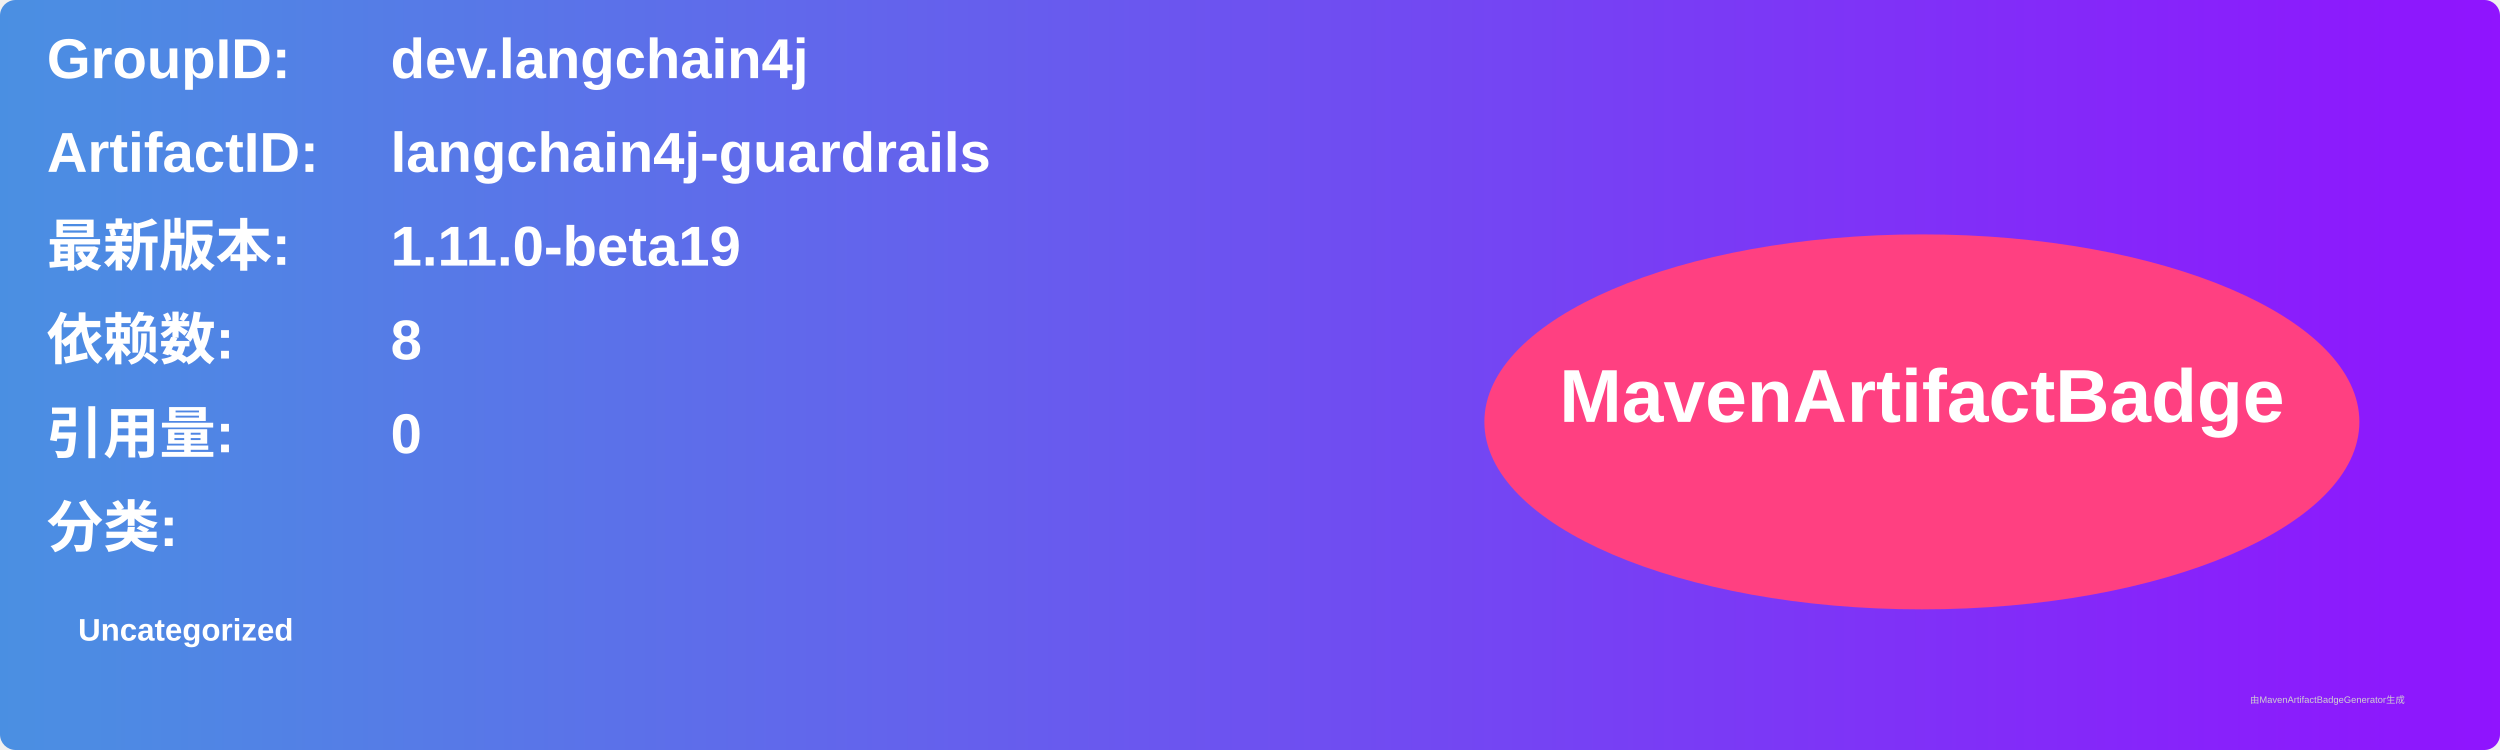
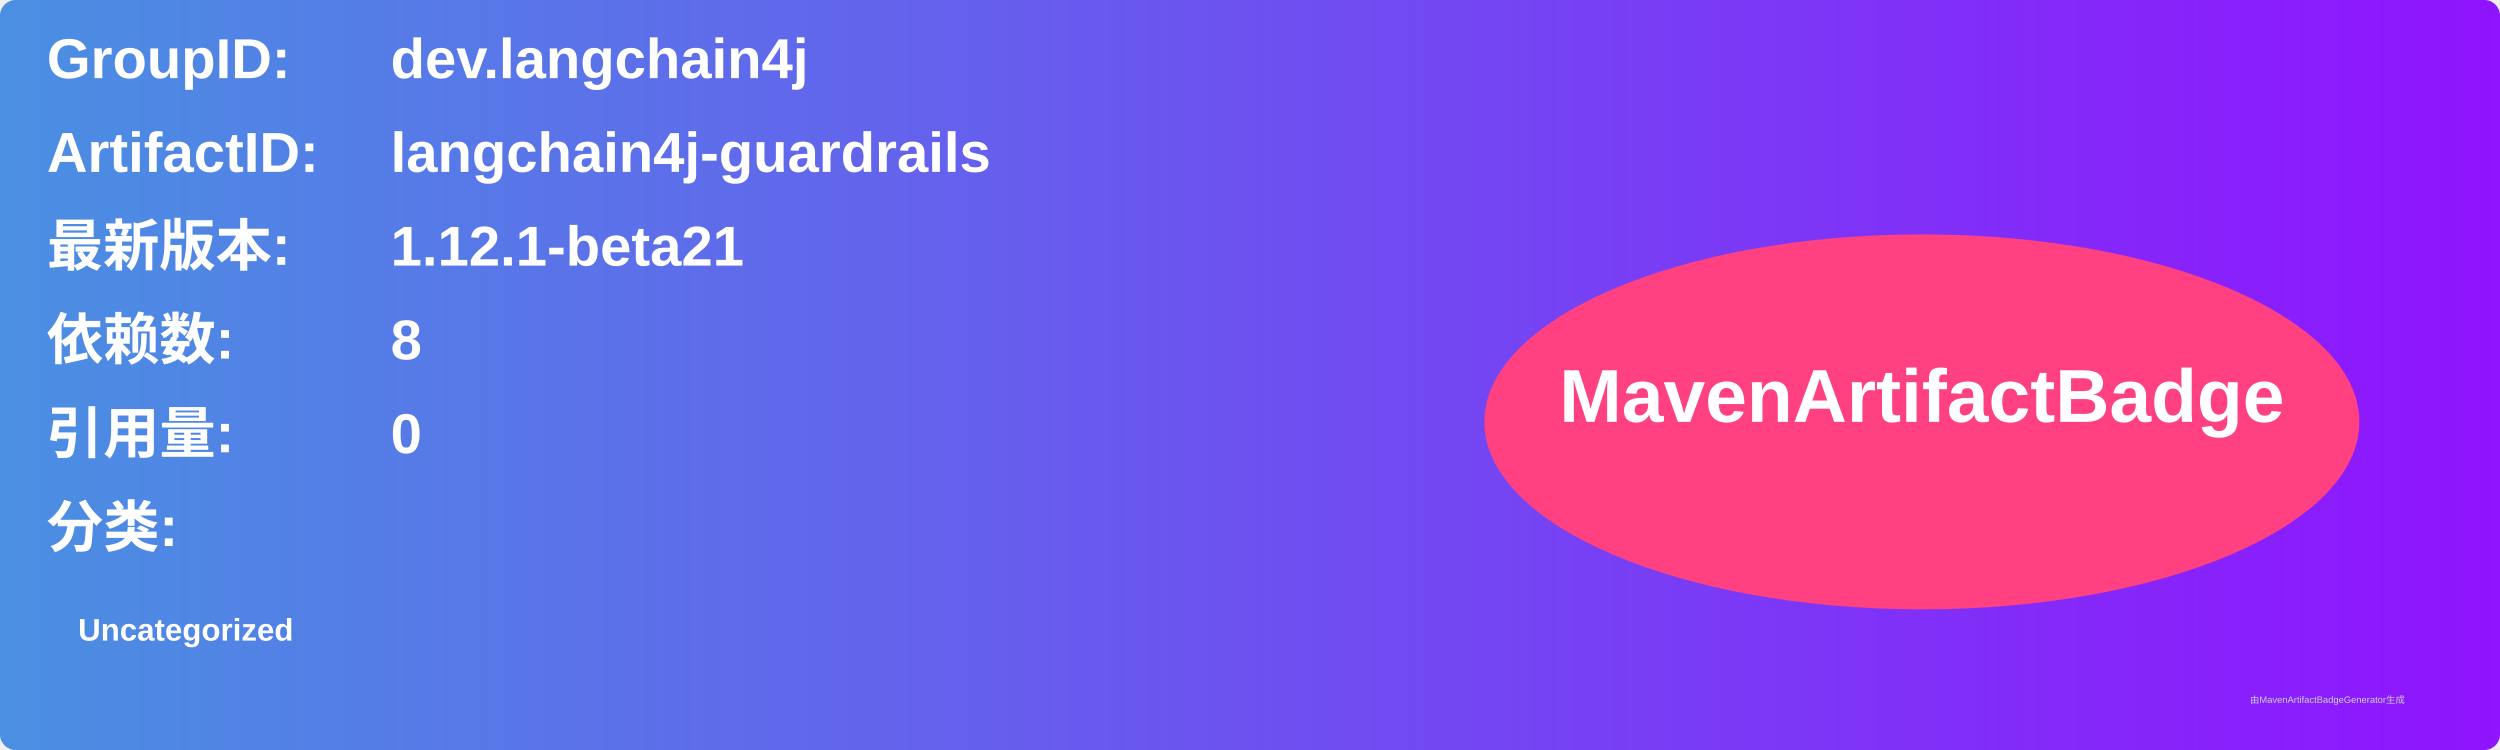
<svg xmlns="http://www.w3.org/2000/svg" width="800" height="240" viewBox="0 0 800 240">
  <linearGradient id="grad" x1="0%" y1="0%" x2="100%" y2="0%">
    <stop offset="0%" stop-color="#4a90e2" />
    <stop offset="100%" stop-color="#9013fe" />
  </linearGradient>
  <rect width="100%" height="100%" rx="5" ry="5" fill="url(#grad)" />
  <g transform="translate(15, 15)">
    <text x="0" y="10" font-family="Arial" font-size="18" fill="white" font-weight="bold" width="260">GroupID:</text>
    <text x="110" y="10" font-family="Arial" font-size="18" fill="white" font-weight="bold" width="460">dev.langchain4j</text>
    <text x="0" y="40" font-family="Arial" font-size="18" fill="white" font-weight="bold" width="260">ArtifactID:</text>
    <text x="110" y="40" font-family="Arial" font-size="18" fill="white" font-weight="bold" width="460">langchain4j-guardrails</text>
    <text x="0" y="70" font-family="Arial" font-size="18" fill="white" font-weight="bold">最新版本:</text>
    <text x="110" y="70" font-family="Arial" font-size="18" fill="white" font-weight="bold">
-       <tspan font-weight="bold">1.11.0-beta19</tspan>
+       <tspan font-weight="bold">1.12.1-beta21</tspan>
    </text>
    <text x="0" y="100" font-family="Arial" font-size="18" fill="white" font-weight="bold">依赖数: </text>
    <text x="110" y="100" font-family="Arial" font-size="18" fill="white">
      <tspan font-weight="bold">8</tspan>
    </text>
    <text x="0" y="130" font-family="Arial" font-size="18" fill="white" font-weight="bold">引用量: </text>
    <text x="110" y="130" font-family="Arial" font-size="18" fill="white">
      <tspan font-weight="bold">0</tspan>
    </text>
    <text x="0" y="160" font-family="Arial" font-size="18" fill="white" font-weight="bold">分类:</text>
    <text x="10" y="190" font-family="Arial" font-size="10" fill="white">
      <tspan font-weight="bold">Uncategorized</tspan>
    </text>
    <ellipse cx="600" cy="120" rx="140" ry="60" fill="#ff4081" />
    <text x="600" y="120" text-anchor="middle" font-family="Arial" font-size="24" fill="white" font-weight="bold">MavenArtifactBadge</text>
  </g>
  <text x="720" y="225" font-family="Arial" font-size="3" fill="#d0d0d0">由MavenArtifactBadgeGenerator生成</text>
</svg>
